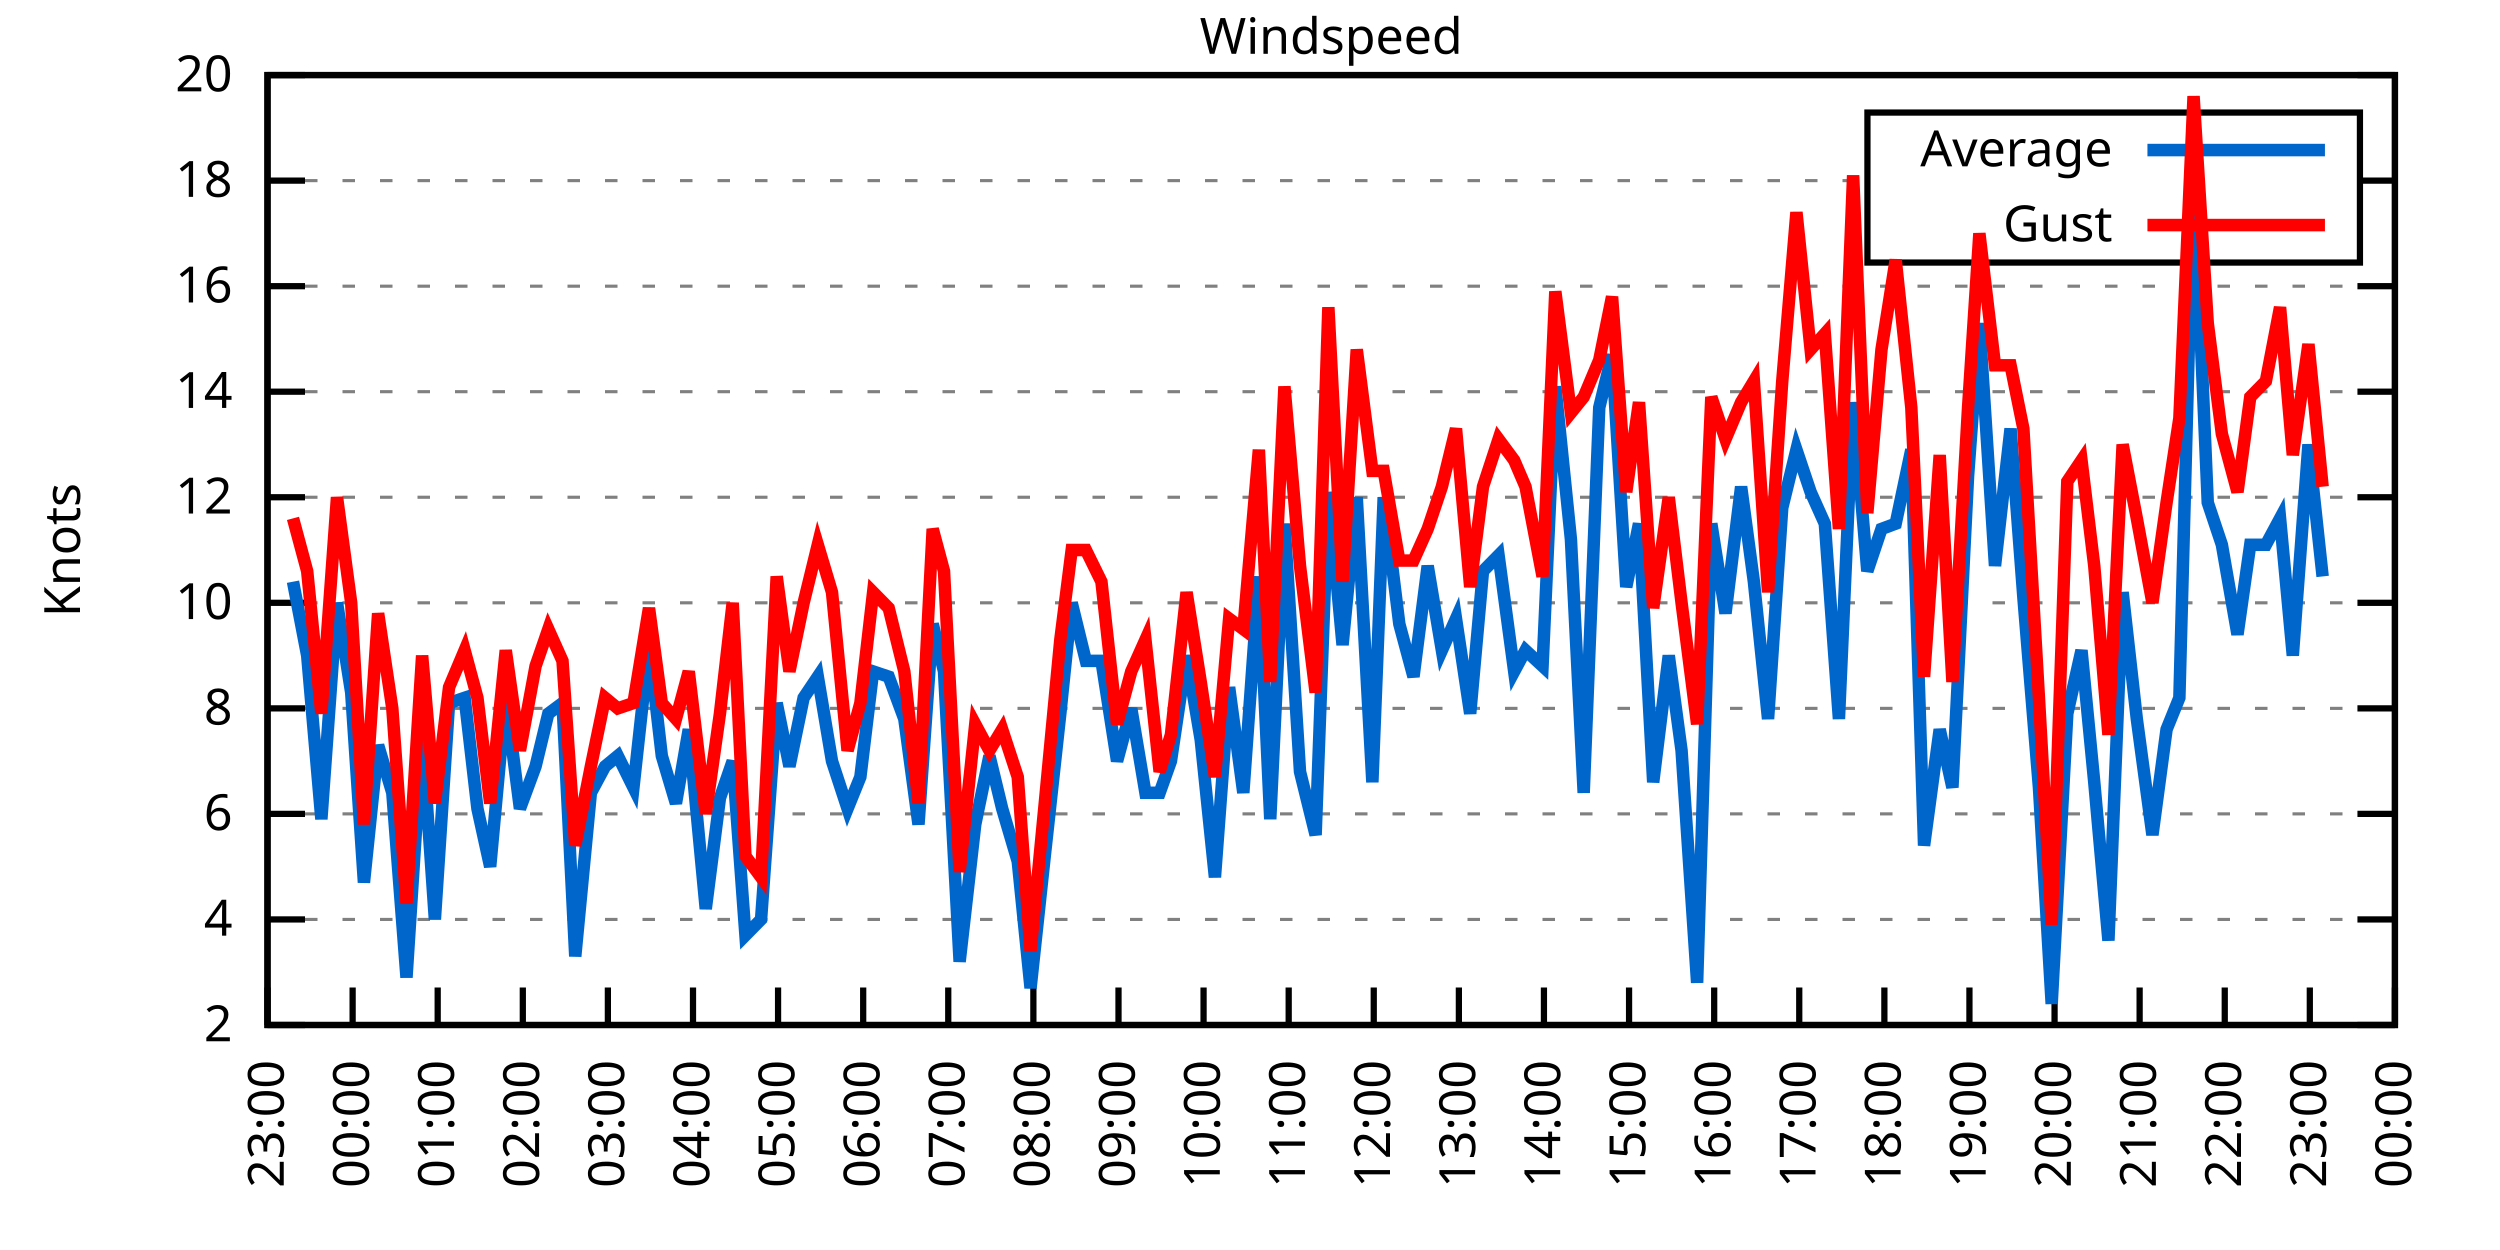
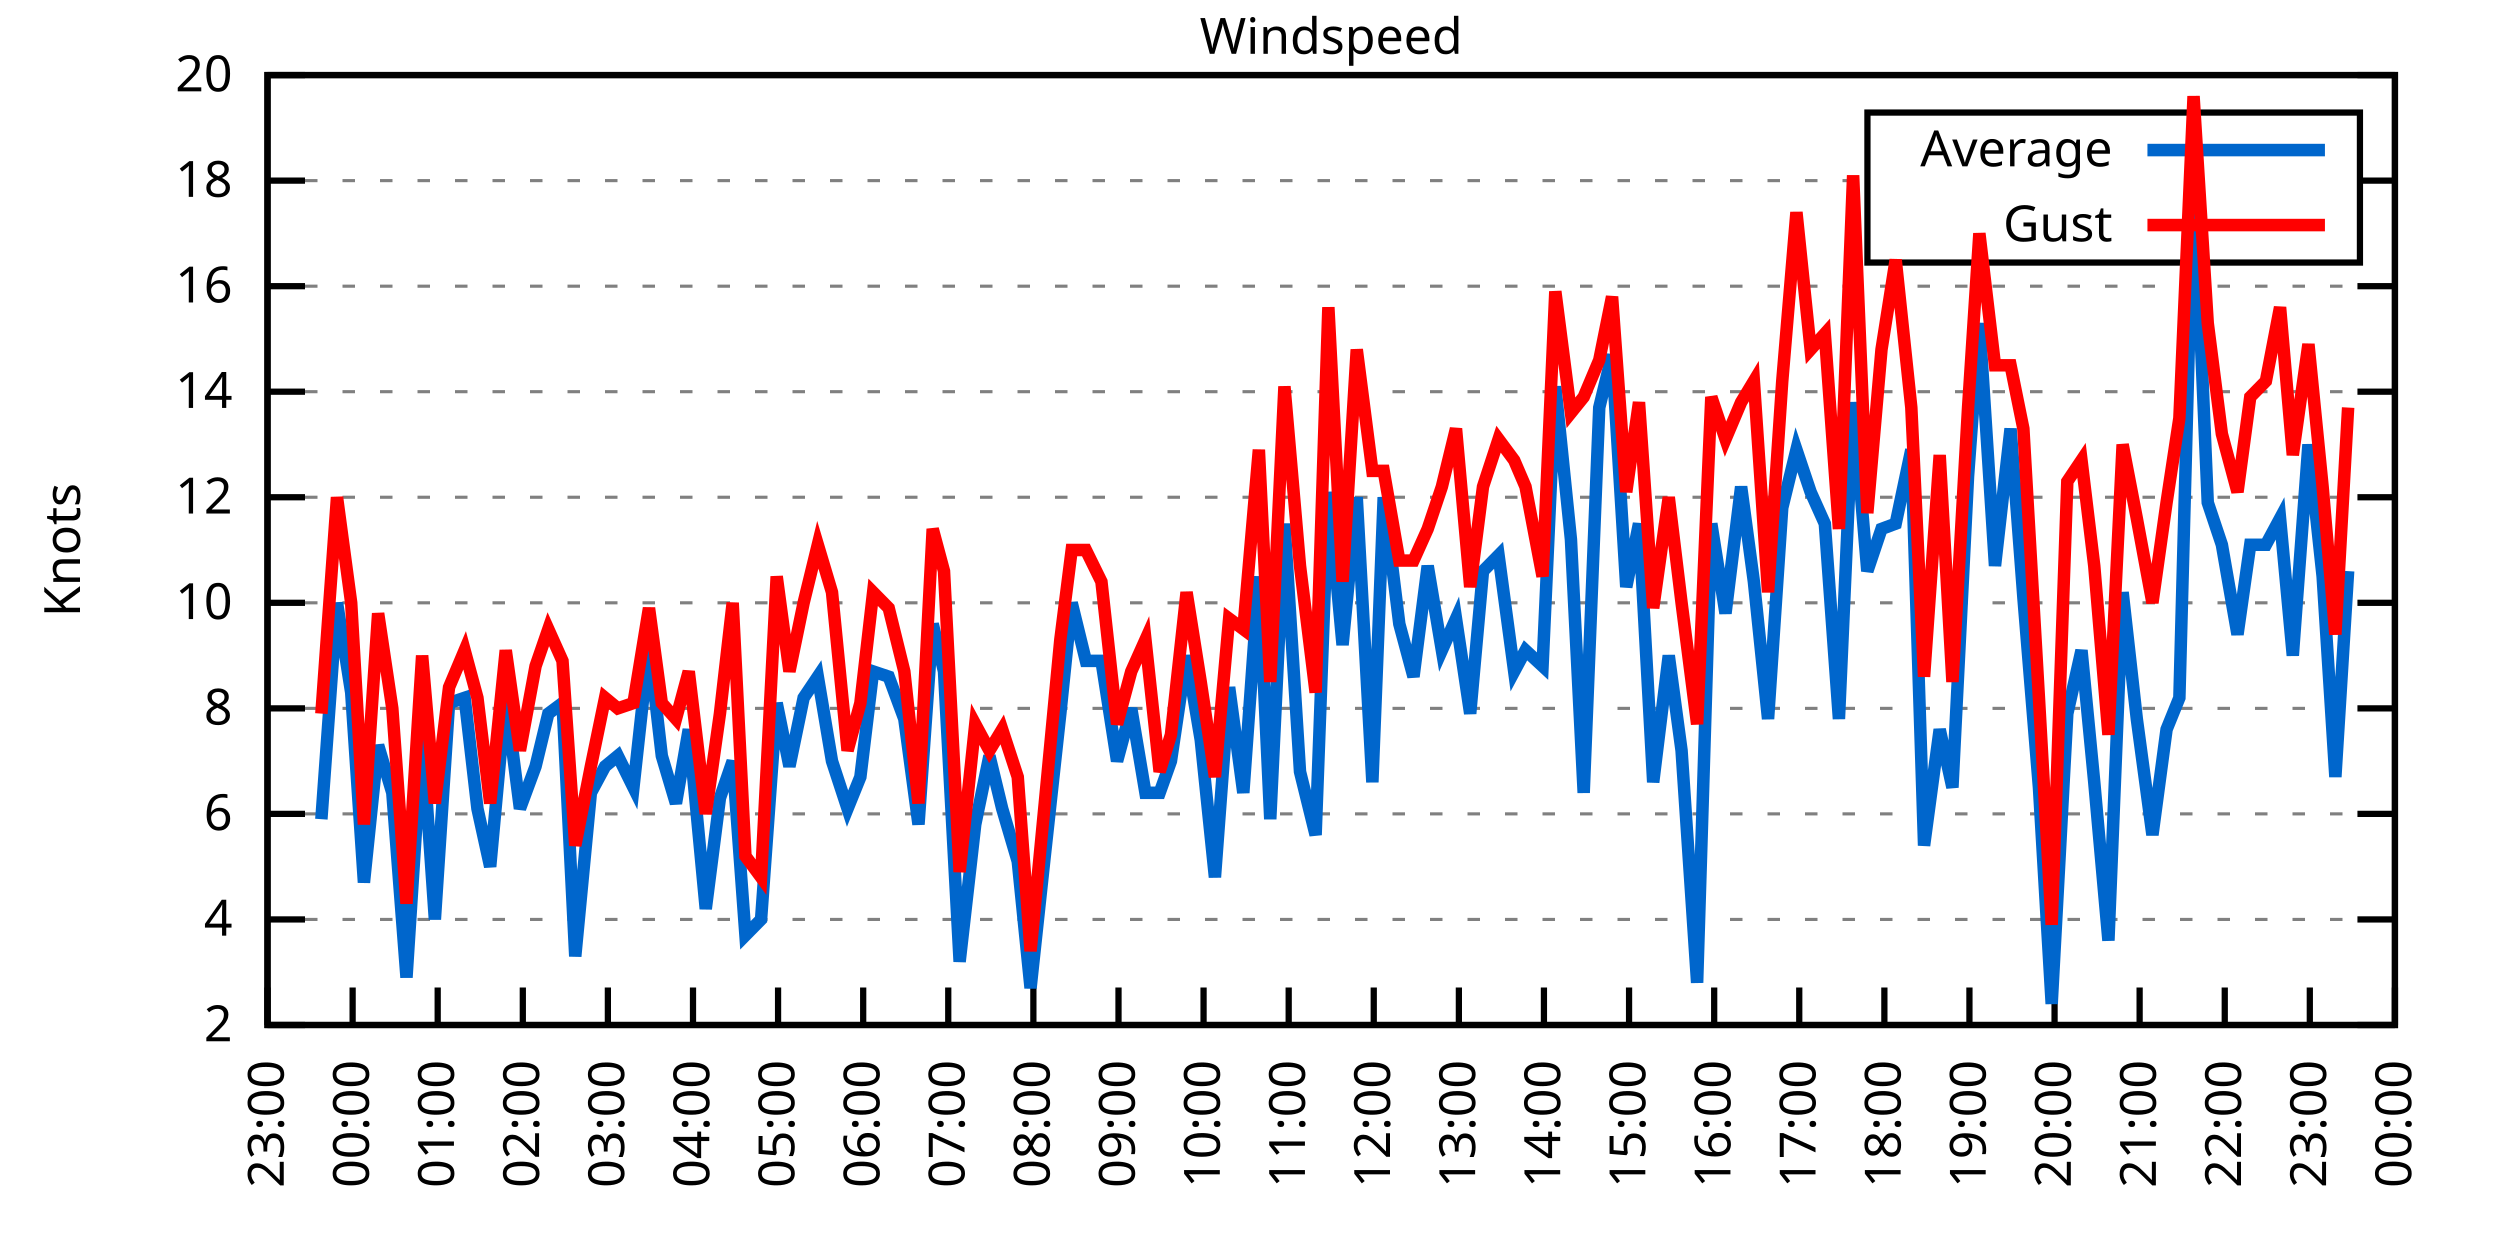
<svg xmlns="http://www.w3.org/2000/svg" xmlns:xlink="http://www.w3.org/1999/xlink" width="400" height="200" viewBox="0 0 400 200">
  <g id="gnuplot_canvas">
    <rect x="0" y="0" width="400" height="200" fill="none" />
    <defs>
      <circle id="gpDot" r="0.5" stroke-width="0.5" stroke="currentColor" />
      <path id="gpPt0" stroke-width="0.333" stroke="currentColor" d="M-1,0 h2 M0,-1 v2" />
      <path id="gpPt1" stroke-width="0.333" stroke="currentColor" d="M-1,-1 L1,1 M1,-1 L-1,1" />
      <path id="gpPt2" stroke-width="0.333" stroke="currentColor" d="M-1,0 L1,0 M0,-1 L0,1 M-1,-1 L1,1 M-1,1 L1,-1" />
      <rect id="gpPt3" stroke-width="0.333" stroke="currentColor" x="-1" y="-1" width="2" height="2" />
      <rect id="gpPt4" stroke-width="0.333" stroke="currentColor" fill="currentColor" x="-1" y="-1" width="2" height="2" />
      <circle id="gpPt5" stroke-width="0.333" stroke="currentColor" cx="0" cy="0" r="1" />
      <use xlink:href="#gpPt5" id="gpPt6" fill="currentColor" stroke="none" />
      <path id="gpPt7" stroke-width="0.333" stroke="currentColor" d="M0,-1.33 L-1.33,0.67 L1.33,0.67 z" />
      <use xlink:href="#gpPt7" id="gpPt8" fill="currentColor" stroke="none" />
      <use xlink:href="#gpPt7" id="gpPt9" stroke="currentColor" transform="rotate(180)" />
      <use xlink:href="#gpPt9" id="gpPt10" fill="currentColor" stroke="none" />
      <use xlink:href="#gpPt3" id="gpPt11" stroke="currentColor" transform="rotate(45)" />
      <use xlink:href="#gpPt11" id="gpPt12" fill="currentColor" stroke="none" />
      <path id="gpPt13" stroke-width="0.333" stroke="currentColor" d="M0,1.330 L1.265,0.411 L0.782,-1.067 L-0.782,-1.076 L-1.265,0.411 z" />
      <use xlink:href="#gpPt13" id="gpPt14" fill="currentColor" stroke="none" />
      <filter id="textbox" filterUnits="objectBoundingBox" x="0" y="0" height="1" width="1">
        <feFlood flood-color="white" flood-opacity="1" result="bgnd" />
        <feComposite in="SourceGraphic" in2="bgnd" operator="atop" />
      </filter>
      <filter id="greybox" filterUnits="objectBoundingBox" x="0" y="0" height="1" width="1">
        <feFlood flood-color="lightgrey" flood-opacity="1" result="grey" />
        <feComposite in="SourceGraphic" in2="grey" operator="atop" />
      </filter>
    </defs>
    <g fill="none" color="white" stroke="currentColor" stroke-width="1.00" stroke-linecap="butt" stroke-linejoin="miter">
</g>
    <g fill="none" color="black" stroke="currentColor" stroke-width="1.00" stroke-linecap="butt" stroke-linejoin="miter">
      <g stroke="none" shape-rendering="crispEdges">
        <polygon fill="rgb(255, 255, 255)" points="42.80,164.00 383.18,164.00 383.18,12.02 42.80,12.02 " />
      </g>
    </g>
    <g fill="none" color="black" stroke="currentColor" stroke-width="1.00" stroke-linecap="butt" stroke-linejoin="miter">
</g>
    <g fill="none" color="black" stroke="black" stroke-width="0.50" stroke-linecap="butt" stroke-linejoin="miter">
</g>
    <g fill="none" color="gray" stroke="currentColor" stroke-width="0.50" stroke-linecap="butt" stroke-linejoin="miter">
      <path stroke="gray" stroke-dasharray="2,4" class="gridline" d="M42.80,164.00 L383.19,164.00  " />
    </g>
    <g fill="none" color="gray" stroke="gray" stroke-width="1.00" stroke-linecap="butt" stroke-linejoin="miter">
</g>
    <g fill="none" color="black" stroke="currentColor" stroke-width="1.00" stroke-linecap="butt" stroke-linejoin="miter">
      <path stroke="black" d="M42.80,164.00 L48.80,164.00 M383.19,164.00 L377.19,164.00  " />
      <g transform="translate(37.20,166.60)" stroke="none" fill="black" font-family="Sans" font-size="8.00" text-anchor="end">
        <text>
          <tspan font-family="Sans"> 2</tspan>
        </text>
      </g>
    </g>
    <g fill="none" color="black" stroke="currentColor" stroke-width="1.00" stroke-linecap="butt" stroke-linejoin="miter">
</g>
    <g fill="none" color="black" stroke="black" stroke-width="0.50" stroke-linecap="butt" stroke-linejoin="miter">
</g>
    <g fill="none" color="gray" stroke="currentColor" stroke-width="0.50" stroke-linecap="butt" stroke-linejoin="miter">
      <path stroke="gray" stroke-dasharray="2,4" class="gridline" d="M42.80,147.11 L383.19,147.11  " />
    </g>
    <g fill="none" color="gray" stroke="gray" stroke-width="1.00" stroke-linecap="butt" stroke-linejoin="miter">
</g>
    <g fill="none" color="black" stroke="currentColor" stroke-width="1.00" stroke-linecap="butt" stroke-linejoin="miter">
      <path stroke="black" d="M42.80,147.11 L48.80,147.11 M383.19,147.11 L377.19,147.11  " />
      <g transform="translate(37.20,149.71)" stroke="none" fill="black" font-family="Sans" font-size="8.00" text-anchor="end">
        <text>
          <tspan font-family="Sans"> 4</tspan>
        </text>
      </g>
    </g>
    <g fill="none" color="black" stroke="currentColor" stroke-width="1.00" stroke-linecap="butt" stroke-linejoin="miter">
</g>
    <g fill="none" color="black" stroke="black" stroke-width="0.50" stroke-linecap="butt" stroke-linejoin="miter">
</g>
    <g fill="none" color="gray" stroke="currentColor" stroke-width="0.50" stroke-linecap="butt" stroke-linejoin="miter">
      <path stroke="gray" stroke-dasharray="2,4" class="gridline" d="M42.80,130.22 L383.19,130.22  " />
    </g>
    <g fill="none" color="gray" stroke="gray" stroke-width="1.00" stroke-linecap="butt" stroke-linejoin="miter">
</g>
    <g fill="none" color="black" stroke="currentColor" stroke-width="1.00" stroke-linecap="butt" stroke-linejoin="miter">
      <path stroke="black" d="M42.80,130.22 L48.80,130.22 M383.19,130.22 L377.19,130.22  " />
      <g transform="translate(37.20,132.82)" stroke="none" fill="black" font-family="Sans" font-size="8.00" text-anchor="end">
        <text>
          <tspan font-family="Sans"> 6</tspan>
        </text>
      </g>
    </g>
    <g fill="none" color="black" stroke="currentColor" stroke-width="1.00" stroke-linecap="butt" stroke-linejoin="miter">
</g>
    <g fill="none" color="black" stroke="black" stroke-width="0.50" stroke-linecap="butt" stroke-linejoin="miter">
</g>
    <g fill="none" color="gray" stroke="currentColor" stroke-width="0.50" stroke-linecap="butt" stroke-linejoin="miter">
      <path stroke="gray" stroke-dasharray="2,4" class="gridline" d="M42.80,113.34 L383.19,113.34  " />
    </g>
    <g fill="none" color="gray" stroke="gray" stroke-width="1.00" stroke-linecap="butt" stroke-linejoin="miter">
</g>
    <g fill="none" color="black" stroke="currentColor" stroke-width="1.00" stroke-linecap="butt" stroke-linejoin="miter">
      <path stroke="black" d="M42.80,113.34 L48.80,113.34 M383.19,113.34 L377.19,113.34  " />
      <g transform="translate(37.20,115.94)" stroke="none" fill="black" font-family="Sans" font-size="8.00" text-anchor="end">
        <text>
          <tspan font-family="Sans"> 8</tspan>
        </text>
      </g>
    </g>
    <g fill="none" color="black" stroke="currentColor" stroke-width="1.00" stroke-linecap="butt" stroke-linejoin="miter">
</g>
    <g fill="none" color="black" stroke="black" stroke-width="0.50" stroke-linecap="butt" stroke-linejoin="miter">
</g>
    <g fill="none" color="gray" stroke="currentColor" stroke-width="0.50" stroke-linecap="butt" stroke-linejoin="miter">
      <path stroke="gray" stroke-dasharray="2,4" class="gridline" d="M42.80,96.45 L383.19,96.45  " />
    </g>
    <g fill="none" color="gray" stroke="gray" stroke-width="1.00" stroke-linecap="butt" stroke-linejoin="miter">
</g>
    <g fill="none" color="black" stroke="currentColor" stroke-width="1.00" stroke-linecap="butt" stroke-linejoin="miter">
      <path stroke="black" d="M42.80,96.45 L48.80,96.45 M383.19,96.45 L377.19,96.45  " />
      <g transform="translate(37.20,99.05)" stroke="none" fill="black" font-family="Sans" font-size="8.00" text-anchor="end">
        <text>
          <tspan font-family="Sans"> 10</tspan>
        </text>
      </g>
    </g>
    <g fill="none" color="black" stroke="currentColor" stroke-width="1.00" stroke-linecap="butt" stroke-linejoin="miter">
</g>
    <g fill="none" color="black" stroke="black" stroke-width="0.50" stroke-linecap="butt" stroke-linejoin="miter">
</g>
    <g fill="none" color="gray" stroke="currentColor" stroke-width="0.50" stroke-linecap="butt" stroke-linejoin="miter">
      <path stroke="gray" stroke-dasharray="2,4" class="gridline" d="M42.80,79.56 L383.19,79.56  " />
    </g>
    <g fill="none" color="gray" stroke="gray" stroke-width="1.00" stroke-linecap="butt" stroke-linejoin="miter">
</g>
    <g fill="none" color="black" stroke="currentColor" stroke-width="1.00" stroke-linecap="butt" stroke-linejoin="miter">
      <path stroke="black" d="M42.80,79.56 L48.80,79.56 M383.19,79.56 L377.19,79.56  " />
      <g transform="translate(37.20,82.16)" stroke="none" fill="black" font-family="Sans" font-size="8.00" text-anchor="end">
        <text>
          <tspan font-family="Sans"> 12</tspan>
        </text>
      </g>
    </g>
    <g fill="none" color="black" stroke="currentColor" stroke-width="1.00" stroke-linecap="butt" stroke-linejoin="miter">
</g>
    <g fill="none" color="black" stroke="black" stroke-width="0.50" stroke-linecap="butt" stroke-linejoin="miter">
</g>
    <g fill="none" color="gray" stroke="currentColor" stroke-width="0.50" stroke-linecap="butt" stroke-linejoin="miter">
      <path stroke="gray" stroke-dasharray="2,4" class="gridline" d="M42.80,62.67 L383.19,62.67  " />
    </g>
    <g fill="none" color="gray" stroke="gray" stroke-width="1.00" stroke-linecap="butt" stroke-linejoin="miter">
</g>
    <g fill="none" color="black" stroke="currentColor" stroke-width="1.00" stroke-linecap="butt" stroke-linejoin="miter">
      <path stroke="black" d="M42.80,62.67 L48.80,62.67 M383.19,62.67 L377.19,62.67  " />
      <g transform="translate(37.20,65.27)" stroke="none" fill="black" font-family="Sans" font-size="8.00" text-anchor="end">
        <text>
          <tspan font-family="Sans"> 14</tspan>
        </text>
      </g>
    </g>
    <g fill="none" color="black" stroke="currentColor" stroke-width="1.00" stroke-linecap="butt" stroke-linejoin="miter">
</g>
    <g fill="none" color="black" stroke="black" stroke-width="0.50" stroke-linecap="butt" stroke-linejoin="miter">
</g>
    <g fill="none" color="gray" stroke="currentColor" stroke-width="0.50" stroke-linecap="butt" stroke-linejoin="miter">
      <path stroke="gray" stroke-dasharray="2,4" class="gridline" d="M42.80,45.79 L383.19,45.79  " />
    </g>
    <g fill="none" color="gray" stroke="gray" stroke-width="1.00" stroke-linecap="butt" stroke-linejoin="miter">
</g>
    <g fill="none" color="black" stroke="currentColor" stroke-width="1.00" stroke-linecap="butt" stroke-linejoin="miter">
      <path stroke="black" d="M42.80,45.79 L48.80,45.79 M383.19,45.79 L377.19,45.79  " />
      <g transform="translate(37.20,48.39)" stroke="none" fill="black" font-family="Sans" font-size="8.00" text-anchor="end">
        <text>
          <tspan font-family="Sans"> 16</tspan>
        </text>
      </g>
    </g>
    <g fill="none" color="black" stroke="currentColor" stroke-width="1.00" stroke-linecap="butt" stroke-linejoin="miter">
</g>
    <g fill="none" color="black" stroke="black" stroke-width="0.50" stroke-linecap="butt" stroke-linejoin="miter">
</g>
    <g fill="none" color="gray" stroke="currentColor" stroke-width="0.50" stroke-linecap="butt" stroke-linejoin="miter">
      <path stroke="gray" stroke-dasharray="2,4" class="gridline" d="M42.80,28.90 L298.79,28.90 M377.59,28.90 L383.19,28.90  " />
    </g>
    <g fill="none" color="gray" stroke="gray" stroke-width="1.00" stroke-linecap="butt" stroke-linejoin="miter">
</g>
    <g fill="none" color="black" stroke="currentColor" stroke-width="1.00" stroke-linecap="butt" stroke-linejoin="miter">
      <path stroke="black" d="M42.80,28.90 L48.80,28.90 M383.19,28.90 L377.19,28.90  " />
      <g transform="translate(37.20,31.50)" stroke="none" fill="black" font-family="Sans" font-size="8.00" text-anchor="end">
        <text>
          <tspan font-family="Sans"> 18</tspan>
        </text>
      </g>
    </g>
    <g fill="none" color="black" stroke="currentColor" stroke-width="1.00" stroke-linecap="butt" stroke-linejoin="miter">
</g>
    <g fill="none" color="black" stroke="black" stroke-width="0.50" stroke-linecap="butt" stroke-linejoin="miter">
</g>
    <g fill="none" color="gray" stroke="currentColor" stroke-width="0.50" stroke-linecap="butt" stroke-linejoin="miter">
      <path stroke="gray" stroke-dasharray="2,4" class="gridline" d="M42.80,12.01 L383.19,12.01  " />
    </g>
    <g fill="none" color="gray" stroke="gray" stroke-width="1.00" stroke-linecap="butt" stroke-linejoin="miter">
</g>
    <g fill="none" color="black" stroke="currentColor" stroke-width="1.00" stroke-linecap="butt" stroke-linejoin="miter">
      <path stroke="black" d="M42.80,12.01 L48.80,12.01 M383.19,12.01 L377.19,12.01  " />
      <g transform="translate(37.20,14.61)" stroke="none" fill="black" font-family="Sans" font-size="8.00" text-anchor="end">
        <text>
          <tspan font-family="Sans"> 20</tspan>
        </text>
      </g>
    </g>
    <g fill="none" color="black" stroke="currentColor" stroke-width="1.00" stroke-linecap="butt" stroke-linejoin="miter">
      <path stroke="black" d="M42.80,164.00 L42.80,158.00  " />
      <g transform="translate(45.40,169.60) rotate(270.00)" stroke="none" fill="black" font-family="Sans" font-size="8.00" text-anchor="end">
        <text>
          <tspan font-family="Sans">23:00</tspan>
        </text>
      </g>
    </g>
    <g fill="none" color="black" stroke="currentColor" stroke-width="1.00" stroke-linecap="butt" stroke-linejoin="miter">
      <path stroke="black" d="M56.42,164.00 L56.42,158.00  " />
      <g transform="translate(59.02,169.60) rotate(270.00)" stroke="none" fill="black" font-family="Sans" font-size="8.00" text-anchor="end">
        <text>
          <tspan font-family="Sans">00:00</tspan>
        </text>
      </g>
    </g>
    <g fill="none" color="black" stroke="currentColor" stroke-width="1.00" stroke-linecap="butt" stroke-linejoin="miter">
      <path stroke="black" d="M70.03,164.00 L70.03,158.00  " />
      <g transform="translate(72.63,169.60) rotate(270.00)" stroke="none" fill="black" font-family="Sans" font-size="8.00" text-anchor="end">
        <text>
          <tspan font-family="Sans">01:00</tspan>
        </text>
      </g>
    </g>
    <g fill="none" color="black" stroke="currentColor" stroke-width="1.00" stroke-linecap="butt" stroke-linejoin="miter">
      <path stroke="black" d="M83.65,164.00 L83.65,158.00  " />
      <g transform="translate(86.25,169.60) rotate(270.00)" stroke="none" fill="black" font-family="Sans" font-size="8.00" text-anchor="end">
        <text>
          <tspan font-family="Sans">02:00</tspan>
        </text>
      </g>
    </g>
    <g fill="none" color="black" stroke="currentColor" stroke-width="1.00" stroke-linecap="butt" stroke-linejoin="miter">
      <path stroke="black" d="M97.26,164.00 L97.26,158.00  " />
      <g transform="translate(99.86,169.60) rotate(270.00)" stroke="none" fill="black" font-family="Sans" font-size="8.00" text-anchor="end">
        <text>
          <tspan font-family="Sans">03:00</tspan>
        </text>
      </g>
    </g>
    <g fill="none" color="black" stroke="currentColor" stroke-width="1.00" stroke-linecap="butt" stroke-linejoin="miter">
      <path stroke="black" d="M110.88,164.00 L110.88,158.00  " />
      <g transform="translate(113.48,169.60) rotate(270.00)" stroke="none" fill="black" font-family="Sans" font-size="8.00" text-anchor="end">
        <text>
          <tspan font-family="Sans">04:00</tspan>
        </text>
      </g>
    </g>
    <g fill="none" color="black" stroke="currentColor" stroke-width="1.00" stroke-linecap="butt" stroke-linejoin="miter">
      <path stroke="black" d="M124.49,164.00 L124.49,158.00  " />
      <g transform="translate(127.09,169.60) rotate(270.00)" stroke="none" fill="black" font-family="Sans" font-size="8.00" text-anchor="end">
        <text>
          <tspan font-family="Sans">05:00</tspan>
        </text>
      </g>
    </g>
    <g fill="none" color="black" stroke="currentColor" stroke-width="1.00" stroke-linecap="butt" stroke-linejoin="miter">
      <path stroke="black" d="M138.11,164.00 L138.11,158.00  " />
      <g transform="translate(140.71,169.60) rotate(270.00)" stroke="none" fill="black" font-family="Sans" font-size="8.00" text-anchor="end">
        <text>
          <tspan font-family="Sans">06:00</tspan>
        </text>
      </g>
    </g>
    <g fill="none" color="black" stroke="currentColor" stroke-width="1.00" stroke-linecap="butt" stroke-linejoin="miter">
      <path stroke="black" d="M151.72,164.00 L151.72,158.00  " />
      <g transform="translate(154.32,169.60) rotate(270.00)" stroke="none" fill="black" font-family="Sans" font-size="8.00" text-anchor="end">
        <text>
          <tspan font-family="Sans">07:00</tspan>
        </text>
      </g>
    </g>
    <g fill="none" color="black" stroke="currentColor" stroke-width="1.00" stroke-linecap="butt" stroke-linejoin="miter">
      <path stroke="black" d="M165.34,164.00 L165.34,158.00  " />
      <g transform="translate(167.94,169.60) rotate(270.00)" stroke="none" fill="black" font-family="Sans" font-size="8.00" text-anchor="end">
        <text>
          <tspan font-family="Sans">08:00</tspan>
        </text>
      </g>
    </g>
    <g fill="none" color="black" stroke="currentColor" stroke-width="1.00" stroke-linecap="butt" stroke-linejoin="miter">
      <path stroke="black" d="M178.96,164.00 L178.96,158.00  " />
      <g transform="translate(181.56,169.60) rotate(270.00)" stroke="none" fill="black" font-family="Sans" font-size="8.00" text-anchor="end">
        <text>
          <tspan font-family="Sans">09:00</tspan>
        </text>
      </g>
    </g>
    <g fill="none" color="black" stroke="currentColor" stroke-width="1.00" stroke-linecap="butt" stroke-linejoin="miter">
      <path stroke="black" d="M192.57,164.00 L192.57,158.00  " />
      <g transform="translate(195.17,169.60) rotate(270.00)" stroke="none" fill="black" font-family="Sans" font-size="8.00" text-anchor="end">
        <text>
          <tspan font-family="Sans">10:00</tspan>
        </text>
      </g>
    </g>
    <g fill="none" color="black" stroke="currentColor" stroke-width="1.00" stroke-linecap="butt" stroke-linejoin="miter">
      <path stroke="black" d="M206.19,164.00 L206.19,158.00  " />
      <g transform="translate(208.79,169.60) rotate(270.00)" stroke="none" fill="black" font-family="Sans" font-size="8.00" text-anchor="end">
        <text>
          <tspan font-family="Sans">11:00</tspan>
        </text>
      </g>
    </g>
    <g fill="none" color="black" stroke="currentColor" stroke-width="1.00" stroke-linecap="butt" stroke-linejoin="miter">
      <path stroke="black" d="M219.80,164.00 L219.80,158.00  " />
      <g transform="translate(222.40,169.60) rotate(270.00)" stroke="none" fill="black" font-family="Sans" font-size="8.00" text-anchor="end">
        <text>
          <tspan font-family="Sans">12:00</tspan>
        </text>
      </g>
    </g>
    <g fill="none" color="black" stroke="currentColor" stroke-width="1.00" stroke-linecap="butt" stroke-linejoin="miter">
      <path stroke="black" d="M233.42,164.00 L233.42,158.00  " />
      <g transform="translate(236.02,169.60) rotate(270.00)" stroke="none" fill="black" font-family="Sans" font-size="8.00" text-anchor="end">
        <text>
          <tspan font-family="Sans">13:00</tspan>
        </text>
      </g>
    </g>
    <g fill="none" color="black" stroke="currentColor" stroke-width="1.00" stroke-linecap="butt" stroke-linejoin="miter">
      <path stroke="black" d="M247.03,164.00 L247.03,158.00  " />
      <g transform="translate(249.63,169.60) rotate(270.00)" stroke="none" fill="black" font-family="Sans" font-size="8.00" text-anchor="end">
        <text>
          <tspan font-family="Sans">14:00</tspan>
        </text>
      </g>
    </g>
    <g fill="none" color="black" stroke="currentColor" stroke-width="1.00" stroke-linecap="butt" stroke-linejoin="miter">
      <path stroke="black" d="M260.65,164.00 L260.65,158.00  " />
      <g transform="translate(263.25,169.60) rotate(270.00)" stroke="none" fill="black" font-family="Sans" font-size="8.00" text-anchor="end">
        <text>
          <tspan font-family="Sans">15:00</tspan>
        </text>
      </g>
    </g>
    <g fill="none" color="black" stroke="currentColor" stroke-width="1.00" stroke-linecap="butt" stroke-linejoin="miter">
      <path stroke="black" d="M274.27,164.00 L274.27,158.00  " />
      <g transform="translate(276.87,169.60) rotate(270.00)" stroke="none" fill="black" font-family="Sans" font-size="8.00" text-anchor="end">
        <text>
          <tspan font-family="Sans">16:00</tspan>
        </text>
      </g>
    </g>
    <g fill="none" color="black" stroke="currentColor" stroke-width="1.00" stroke-linecap="butt" stroke-linejoin="miter">
      <path stroke="black" d="M287.88,164.00 L287.88,158.00  " />
      <g transform="translate(290.48,169.60) rotate(270.00)" stroke="none" fill="black" font-family="Sans" font-size="8.00" text-anchor="end">
        <text>
          <tspan font-family="Sans">17:00</tspan>
        </text>
      </g>
    </g>
    <g fill="none" color="black" stroke="currentColor" stroke-width="1.00" stroke-linecap="butt" stroke-linejoin="miter">
      <path stroke="black" d="M301.50,164.00 L301.50,158.00  " />
      <g transform="translate(304.10,169.60) rotate(270.00)" stroke="none" fill="black" font-family="Sans" font-size="8.00" text-anchor="end">
        <text>
          <tspan font-family="Sans">18:00</tspan>
        </text>
      </g>
    </g>
    <g fill="none" color="black" stroke="currentColor" stroke-width="1.00" stroke-linecap="butt" stroke-linejoin="miter">
      <path stroke="black" d="M315.11,164.00 L315.11,158.00  " />
      <g transform="translate(317.71,169.60) rotate(270.00)" stroke="none" fill="black" font-family="Sans" font-size="8.00" text-anchor="end">
        <text>
          <tspan font-family="Sans">19:00</tspan>
        </text>
      </g>
    </g>
    <g fill="none" color="black" stroke="currentColor" stroke-width="1.00" stroke-linecap="butt" stroke-linejoin="miter">
      <path stroke="black" d="M328.73,164.00 L328.73,158.00  " />
      <g transform="translate(331.33,169.60) rotate(270.00)" stroke="none" fill="black" font-family="Sans" font-size="8.00" text-anchor="end">
        <text>
          <tspan font-family="Sans">20:00</tspan>
        </text>
      </g>
    </g>
    <g fill="none" color="black" stroke="currentColor" stroke-width="1.00" stroke-linecap="butt" stroke-linejoin="miter">
      <path stroke="black" d="M342.34,164.00 L342.34,158.00  " />
      <g transform="translate(344.94,169.60) rotate(270.00)" stroke="none" fill="black" font-family="Sans" font-size="8.00" text-anchor="end">
        <text>
          <tspan font-family="Sans">21:00</tspan>
        </text>
      </g>
    </g>
    <g fill="none" color="black" stroke="currentColor" stroke-width="1.00" stroke-linecap="butt" stroke-linejoin="miter">
      <path stroke="black" d="M355.96,164.00 L355.96,158.00  " />
      <g transform="translate(358.56,169.60) rotate(270.00)" stroke="none" fill="black" font-family="Sans" font-size="8.00" text-anchor="end">
        <text>
          <tspan font-family="Sans">22:00</tspan>
        </text>
      </g>
    </g>
    <g fill="none" color="black" stroke="currentColor" stroke-width="1.00" stroke-linecap="butt" stroke-linejoin="miter">
      <path stroke="black" d="M369.57,164.00 L369.57,158.00  " />
      <g transform="translate(372.17,169.60) rotate(270.00)" stroke="none" fill="black" font-family="Sans" font-size="8.00" text-anchor="end">
        <text>
          <tspan font-family="Sans">23:00</tspan>
        </text>
      </g>
    </g>
    <g fill="none" color="black" stroke="currentColor" stroke-width="1.00" stroke-linecap="butt" stroke-linejoin="miter">
      <path stroke="black" d="M383.19,164.00 L383.19,158.00  " />
      <g transform="translate(385.79,169.60) rotate(270.00)" stroke="none" fill="black" font-family="Sans" font-size="8.00" text-anchor="end">
        <text>
          <tspan font-family="Sans">00:00</tspan>
        </text>
      </g>
    </g>
    <g fill="none" color="black" stroke="currentColor" stroke-width="1.00" stroke-linecap="butt" stroke-linejoin="miter">
</g>
    <g fill="none" color="black" stroke="currentColor" stroke-width="1.00" stroke-linecap="butt" stroke-linejoin="miter">
      <path stroke="black" d="M42.80,12.01 L42.80,164.00 L383.19,164.00 L383.19,12.01 L42.80,12.01 Z  " />
    </g>
    <g fill="none" color="black" stroke="currentColor" stroke-width="1.00" stroke-linecap="butt" stroke-linejoin="miter">
</g>
    <g fill="none" color="black" stroke="currentColor" stroke-width="1.00" stroke-linecap="butt" stroke-linejoin="miter">
      <path stroke="black" d="M298.79,42.01 L298.79,18.01 L377.59,18.01 L377.59,42.01 L298.79,42.01 Z  " />
    </g>
    <g id="Windspeed_plot_1">
      <g fill="none" color="white" stroke="black" stroke-width="2.00" stroke-linecap="butt" stroke-linejoin="miter">
</g>
      <g fill="none" color="black" stroke="currentColor" stroke-width="2.00" stroke-linecap="butt" stroke-linejoin="miter">
        <g transform="translate(337.99,26.61)" stroke="none" fill="black" font-family="Sans" font-size="8.00" text-anchor="end">
          <text>
            <tspan font-family="Sans">Average</tspan>
          </text>
        </g>
      </g>
      <g fill="none" color="black" stroke="currentColor" stroke-width="2.00" stroke-linecap="butt" stroke-linejoin="miter">
-         <path stroke="rgb(  0, 102, 204)" d="M343.59,24.01 L371.99,24.01 M46.88,93.07 L49.15,104.89 L51.42,131.07 L53.92,96.45 L56.19,110.80 L58.23,141.20   L60.50,119.25 L62.77,126.85 L65.04,156.40 L67.54,117.56 L69.58,147.11 L71.85,112.49 L74.34,111.65 L76.39,129.38   L78.43,138.67 L80.92,111.65 L83.19,129.38 L85.69,122.62 L87.73,114.18 L90.00,112.49 L92.04,153.02 L94.54,126.85   L96.81,122.62 L98.85,120.94 L101.35,126.00 L103.84,103.20 L105.89,120.94 L108.15,128.54 L110.20,116.71 L112.92,145.42   L115.19,127.69 L117.23,121.78 L119.27,149.65 L121.77,147.11 L124.27,112.49 L126.31,122.62 L128.58,111.65 L130.85,108.27   L133.12,121.78 L135.61,129.38 L137.66,124.31 L139.70,107.43 L142.19,108.27 L144.69,115.03 L146.96,131.91 L149.23,99.83   L151.04,107.43 L153.54,153.87 L156.04,131.91 L158.31,120.94 L160.35,129.38 L162.84,137.82 L164.89,158.09 L167.16,136.98   L169.65,114.18 L171.47,96.45 L173.74,105.74 L176.23,105.74 L178.73,121.78 L181.00,113.34 L183.27,126.85 L185.54,126.85   L187.35,121.78 L189.85,104.89 L192.12,118.40 L194.39,140.36 L196.66,109.96 L198.93,126.85 L201.42,92.23 L203.24,131.07   L205.51,83.78 L208.00,123.47 L210.50,133.60 L212.54,78.72 L214.81,103.20 L217.08,79.56 L219.58,125.16 L221.39,79.56   L223.89,99.83 L226.16,108.27 L228.43,90.54 L230.70,104.05 L232.96,98.98 L235.23,114.18 L237.28,91.38 L239.77,88.85   L242.27,107.43 L244.08,104.05 L246.81,106.58 L248.85,61.83 L251.35,86.32 L253.39,126.85 L255.88,65.21 L257.93,56.76   L260.20,93.92 L262.24,83.78 L264.51,125.16 L267.00,104.89 L269.05,120.09 L271.54,157.24 L273.81,83.78 L276.08,98.14   L278.58,77.87 L280.62,93.07 L282.89,115.03 L285.16,81.25 L287.43,71.96 L289.70,78.72 L291.97,83.78 L294.23,115.03   L296.50,64.36 L298.77,91.38 L301.04,84.63 L303.31,83.78 L305.81,71.96 L307.85,135.29 L310.35,116.71 L312.39,126.00   L314.89,76.18 L316.70,51.70 L319.20,90.54 L321.69,68.58 L323.74,95.60 L326.23,126.00 L328.27,160.62 L330.77,114.18   L333.04,104.05 L335.08,125.16 L337.35,150.49 L339.62,94.76 L341.89,115.03 L344.39,133.60 L346.65,116.71 L348.70,111.65   L350.97,27.21 L353.24,80.41 L355.50,87.16 L358.00,101.52 L360.04,87.16 L362.54,87.16 L364.81,82.94 L366.85,104.89   L369.35,71.12 L371.62,92.23  " />
+         <path stroke="rgb(  0, 102, 204)" d="M343.59,24.01 L371.99,24.01 M51.42,131.07 L53.92,96.45 L56.19,110.80 L58.23,141.20 L60.50,119.25 L62.77,126.85   L65.04,156.40 L67.54,117.56 L69.58,147.11 L71.85,112.49 L74.34,111.65 L76.39,129.38 L78.43,138.67 L80.92,111.65   L83.19,129.38 L85.69,122.62 L87.73,114.18 L90.00,112.49 L92.04,153.02 L94.54,126.85 L96.81,122.62 L98.85,120.94   L101.35,126.00 L103.84,103.20 L105.89,120.94 L108.15,128.54 L110.20,116.71 L112.92,145.42 L115.19,127.69 L117.23,121.78   L119.27,149.65 L121.77,147.11 L124.27,112.49 L126.31,122.62 L128.58,111.65 L130.85,108.27 L133.12,121.78 L135.61,129.38   L137.66,124.31 L139.70,107.43 L142.19,108.27 L144.69,115.03 L146.96,131.91 L149.23,99.83 L151.04,107.43 L153.54,153.87   L156.04,131.91 L158.31,120.94 L160.35,129.38 L162.84,137.82 L164.89,158.09 L167.16,136.98 L169.65,114.18 L171.47,96.45   L173.74,105.74 L176.23,105.74 L178.73,121.78 L181.00,113.34 L183.27,126.85 L185.54,126.85 L187.35,121.78 L189.85,104.89   L192.12,118.40 L194.39,140.36 L196.66,109.96 L198.93,126.85 L201.42,92.23 L203.24,131.07 L205.51,83.78 L208.00,123.47   L210.50,133.60 L212.54,78.72 L214.81,103.20 L217.08,79.56 L219.58,125.16 L221.39,79.56 L223.89,99.83 L226.16,108.27   L228.43,90.54 L230.70,104.05 L232.96,98.98 L235.23,114.18 L237.28,91.38 L239.77,88.85 L242.27,107.43 L244.08,104.05   L246.81,106.58 L248.85,61.83 L251.35,86.32 L253.39,126.85 L255.88,65.21 L257.93,56.76 L260.20,93.92 L262.24,83.78   L264.51,125.16 L267.00,104.89 L269.05,120.09 L271.54,157.24 L273.81,83.78 L276.08,98.14 L278.58,77.87 L280.62,93.07   L282.89,115.03 L285.16,81.25 L287.43,71.96 L289.70,78.72 L291.97,83.78 L294.23,115.03 L296.50,64.36 L298.77,91.38   L301.04,84.63 L303.31,83.78 L305.81,71.96 L307.85,135.29 L310.35,116.71 L312.39,126.00 L314.89,76.18 L316.70,51.70   L319.20,90.54 L321.69,68.58 L323.74,95.60 L326.23,126.00 L328.27,160.62 L330.77,114.18 L333.04,104.05 L335.08,125.16   L337.35,150.49 L339.62,94.76 L341.89,115.03 L344.39,133.60 L346.65,116.71 L348.70,111.65 L350.97,27.21 L353.24,80.41   L355.50,87.16 L358.00,101.52 L360.04,87.16 L362.54,87.16 L364.81,82.94 L366.85,104.89 L369.35,71.12 L371.62,92.23   L373.66,124.31 L375.70,91.38  " />
      </g>
    </g>
    <g id="Windspeed_plot_2">
      <g fill="none" color="black" stroke="currentColor" stroke-width="2.00" stroke-linecap="butt" stroke-linejoin="miter">
        <g transform="translate(337.99,38.61)" stroke="none" fill="black" font-family="Sans" font-size="8.00" text-anchor="end">
          <text>
            <tspan font-family="Sans">Gust</tspan>
          </text>
        </g>
      </g>
      <g fill="none" color="black" stroke="currentColor" stroke-width="2.00" stroke-linecap="butt" stroke-linejoin="miter">
-         <path stroke="rgb(255,   0,   0)" d="M343.59,36.01 L371.99,36.01 M46.88,82.94 L49.15,91.38 L51.42,114.18 L53.92,79.56 L56.19,96.45 L58.23,131.91   L60.50,98.14 L62.77,113.34 L65.04,144.58 L67.54,104.89 L69.58,128.54 L71.85,109.96 L74.34,104.05 L76.39,111.65   L78.43,128.54 L80.92,104.05 L83.19,120.09 L85.69,106.58 L87.73,100.67 L90.00,105.74 L92.04,135.29 L94.54,122.62   L96.81,111.65 L98.85,113.34 L101.35,112.49 L103.84,97.29 L105.89,112.49 L108.15,115.03 L110.20,107.43 L112.92,130.22   L115.19,114.18 L117.23,96.45 L119.27,136.98 L121.77,140.36 L124.27,92.23 L126.31,107.43 L128.58,96.45 L130.85,87.16   L133.12,94.76 L135.61,120.09 L137.66,112.49 L139.70,94.76 L142.19,97.29 L144.69,107.43 L146.96,128.54 L149.23,84.63   L151.04,91.38 L153.54,139.51 L156.04,115.87 L158.31,120.09 L160.35,116.71 L162.84,124.31 L164.89,152.18 L167.16,128.54   L169.65,102.36 L171.47,88.00 L173.74,88.00 L176.23,93.07 L178.73,115.87 L181.00,107.43 L183.27,102.36 L185.54,123.47   L187.35,117.56 L189.85,94.76 L192.12,109.11 L194.39,124.31 L196.66,98.98 L198.93,100.67 L201.42,71.96 L203.24,109.11   L205.51,61.83 L208.00,90.54 L210.50,110.80 L212.54,49.16 L214.81,93.07 L217.08,55.92 L219.58,75.34 L221.39,75.34   L223.89,89.69 L226.16,89.69 L228.43,84.63 L230.70,77.87 L232.96,68.58 L235.23,93.92 L237.28,77.87 L239.77,70.27   L242.27,73.65 L244.08,77.87 L246.81,92.23 L248.85,46.63 L251.35,66.05 L253.39,63.52 L255.88,57.61 L257.93,47.47   L260.20,78.72 L262.24,64.36 L264.51,97.29 L267.00,79.56 L269.05,96.45 L271.54,115.87 L273.81,63.52 L276.08,70.27   L278.58,64.36 L280.62,60.98 L282.89,94.76 L285.16,60.98 L287.43,33.96 L289.70,55.92 L291.97,53.39 L294.23,84.63   L296.50,28.05 L298.77,82.09 L301.04,55.92 L303.31,41.56 L305.81,65.21 L307.85,108.27 L310.35,72.81 L312.39,109.11   L314.89,65.21 L316.70,37.34 L319.20,58.45 L321.69,58.45 L323.74,68.58 L326.23,111.65 L328.27,147.96 L330.77,77.03   L333.04,73.65 L335.08,90.54 L337.35,117.56 L339.62,71.12 L341.89,82.94 L344.39,96.45 L346.65,80.41 L348.70,66.90   L350.97,15.39 L353.24,51.70 L355.50,69.43 L358.00,78.72 L360.04,63.52 L362.54,60.98 L364.81,49.16 L366.85,72.81   L369.35,55.07 L371.62,77.87  " />
+         <path stroke="rgb(255,   0,   0)" d="M343.59,36.01 L371.99,36.01 M51.42,114.18 L53.92,79.56 L56.19,96.45 L58.23,131.91 L60.50,98.14 L62.77,113.34   L65.04,144.58 L67.54,104.89 L69.58,128.54 L71.85,109.96 L74.34,104.05 L76.39,111.65 L78.43,128.54 L80.92,104.05   L83.19,120.09 L85.69,106.58 L87.73,100.67 L90.00,105.74 L92.04,135.29 L94.54,122.62 L96.81,111.65 L98.85,113.34   L101.35,112.49 L103.84,97.29 L105.89,112.49 L108.15,115.03 L110.20,107.43 L112.92,130.22 L115.19,114.18 L117.23,96.45   L119.27,136.98 L121.77,140.36 L124.27,92.23 L126.31,107.43 L128.58,96.45 L130.85,87.16 L133.12,94.76 L135.61,120.09   L137.66,112.49 L139.70,94.76 L142.19,97.29 L144.69,107.43 L146.96,128.54 L149.23,84.63 L151.04,91.38 L153.54,139.51   L156.04,115.87 L158.31,120.09 L160.35,116.71 L162.84,124.31 L164.89,152.18 L167.16,128.54 L169.65,102.36 L171.47,88.00   L173.74,88.00 L176.23,93.07 L178.73,115.87 L181.00,107.43 L183.27,102.36 L185.54,123.47 L187.35,117.56 L189.85,94.76   L192.12,109.11 L194.39,124.31 L196.66,98.98 L198.93,100.67 L201.42,71.96 L203.24,109.11 L205.51,61.83 L208.00,90.54   L210.50,110.80 L212.54,49.16 L214.81,93.07 L217.08,55.92 L219.58,75.34 L221.39,75.34 L223.89,89.69 L226.16,89.69   L228.43,84.63 L230.70,77.87 L232.96,68.58 L235.23,93.92 L237.28,77.87 L239.77,70.27 L242.27,73.65 L244.08,77.87   L246.81,92.23 L248.85,46.63 L251.35,66.05 L253.39,63.52 L255.88,57.61 L257.93,47.47 L260.20,78.72 L262.24,64.36   L264.51,97.29 L267.00,79.56 L269.05,96.45 L271.54,115.87 L273.81,63.52 L276.08,70.27 L278.58,64.36 L280.62,60.98   L282.89,94.76 L285.16,60.98 L287.43,33.96 L289.70,55.92 L291.97,53.39 L294.23,84.63 L296.50,28.05 L298.77,82.09   L301.04,55.92 L303.31,41.56 L305.81,65.21 L307.85,108.27 L310.35,72.81 L312.39,109.11 L314.89,65.21 L316.70,37.34   L319.20,58.45 L321.69,58.45 L323.74,68.58 L326.23,111.65 L328.27,147.96 L330.77,77.03 L333.04,73.65 L335.08,90.54   L337.35,117.56 L339.62,71.12 L341.89,82.94 L344.39,96.45 L346.65,80.41 L348.70,66.90 L350.97,15.39 L353.24,51.70   L355.50,69.43 L358.00,78.72 L360.04,63.52 L362.54,60.98 L364.81,49.16 L366.85,72.81 L369.35,55.07 L371.62,77.87   L373.66,101.52 L375.70,65.21  " />
      </g>
    </g>
    <g fill="none" color="black" stroke="currentColor" stroke-width="2.00" stroke-linecap="butt" stroke-linejoin="miter">
</g>
    <g fill="none" color="black" stroke="black" stroke-width="1.00" stroke-linecap="butt" stroke-linejoin="miter">
</g>
    <g fill="none" color="black" stroke="currentColor" stroke-width="1.00" stroke-linecap="butt" stroke-linejoin="miter">
      <path stroke="black" d="M42.80,12.01 L42.80,164.00 L383.19,164.00 L383.19,12.01 L42.80,12.01 Z  " />
      <g transform="translate(12.80,88.01) rotate(270.00)" stroke="none" fill="black" font-family="Sans" font-size="8.00" text-anchor="middle">
        <text>
          <tspan font-family="Sans">Knots</tspan>
        </text>
      </g>
    </g>
    <g fill="none" color="black" stroke="currentColor" stroke-width="1.00" stroke-linecap="butt" stroke-linejoin="miter">
</g>
    <g fill="none" color="black" stroke="currentColor" stroke-width="1.00" stroke-linecap="butt" stroke-linejoin="miter">
      <g transform="translate(212.99,8.61)" stroke="none" fill="black" font-family="Sans" font-size="8.00" text-anchor="middle">
        <text>
          <tspan font-family="Sans">Windspeed</tspan>
        </text>
      </g>
    </g>
    <g fill="none" color="black" stroke="currentColor" stroke-width="1.00" stroke-linecap="butt" stroke-linejoin="miter">
</g>
  </g>
</svg>
